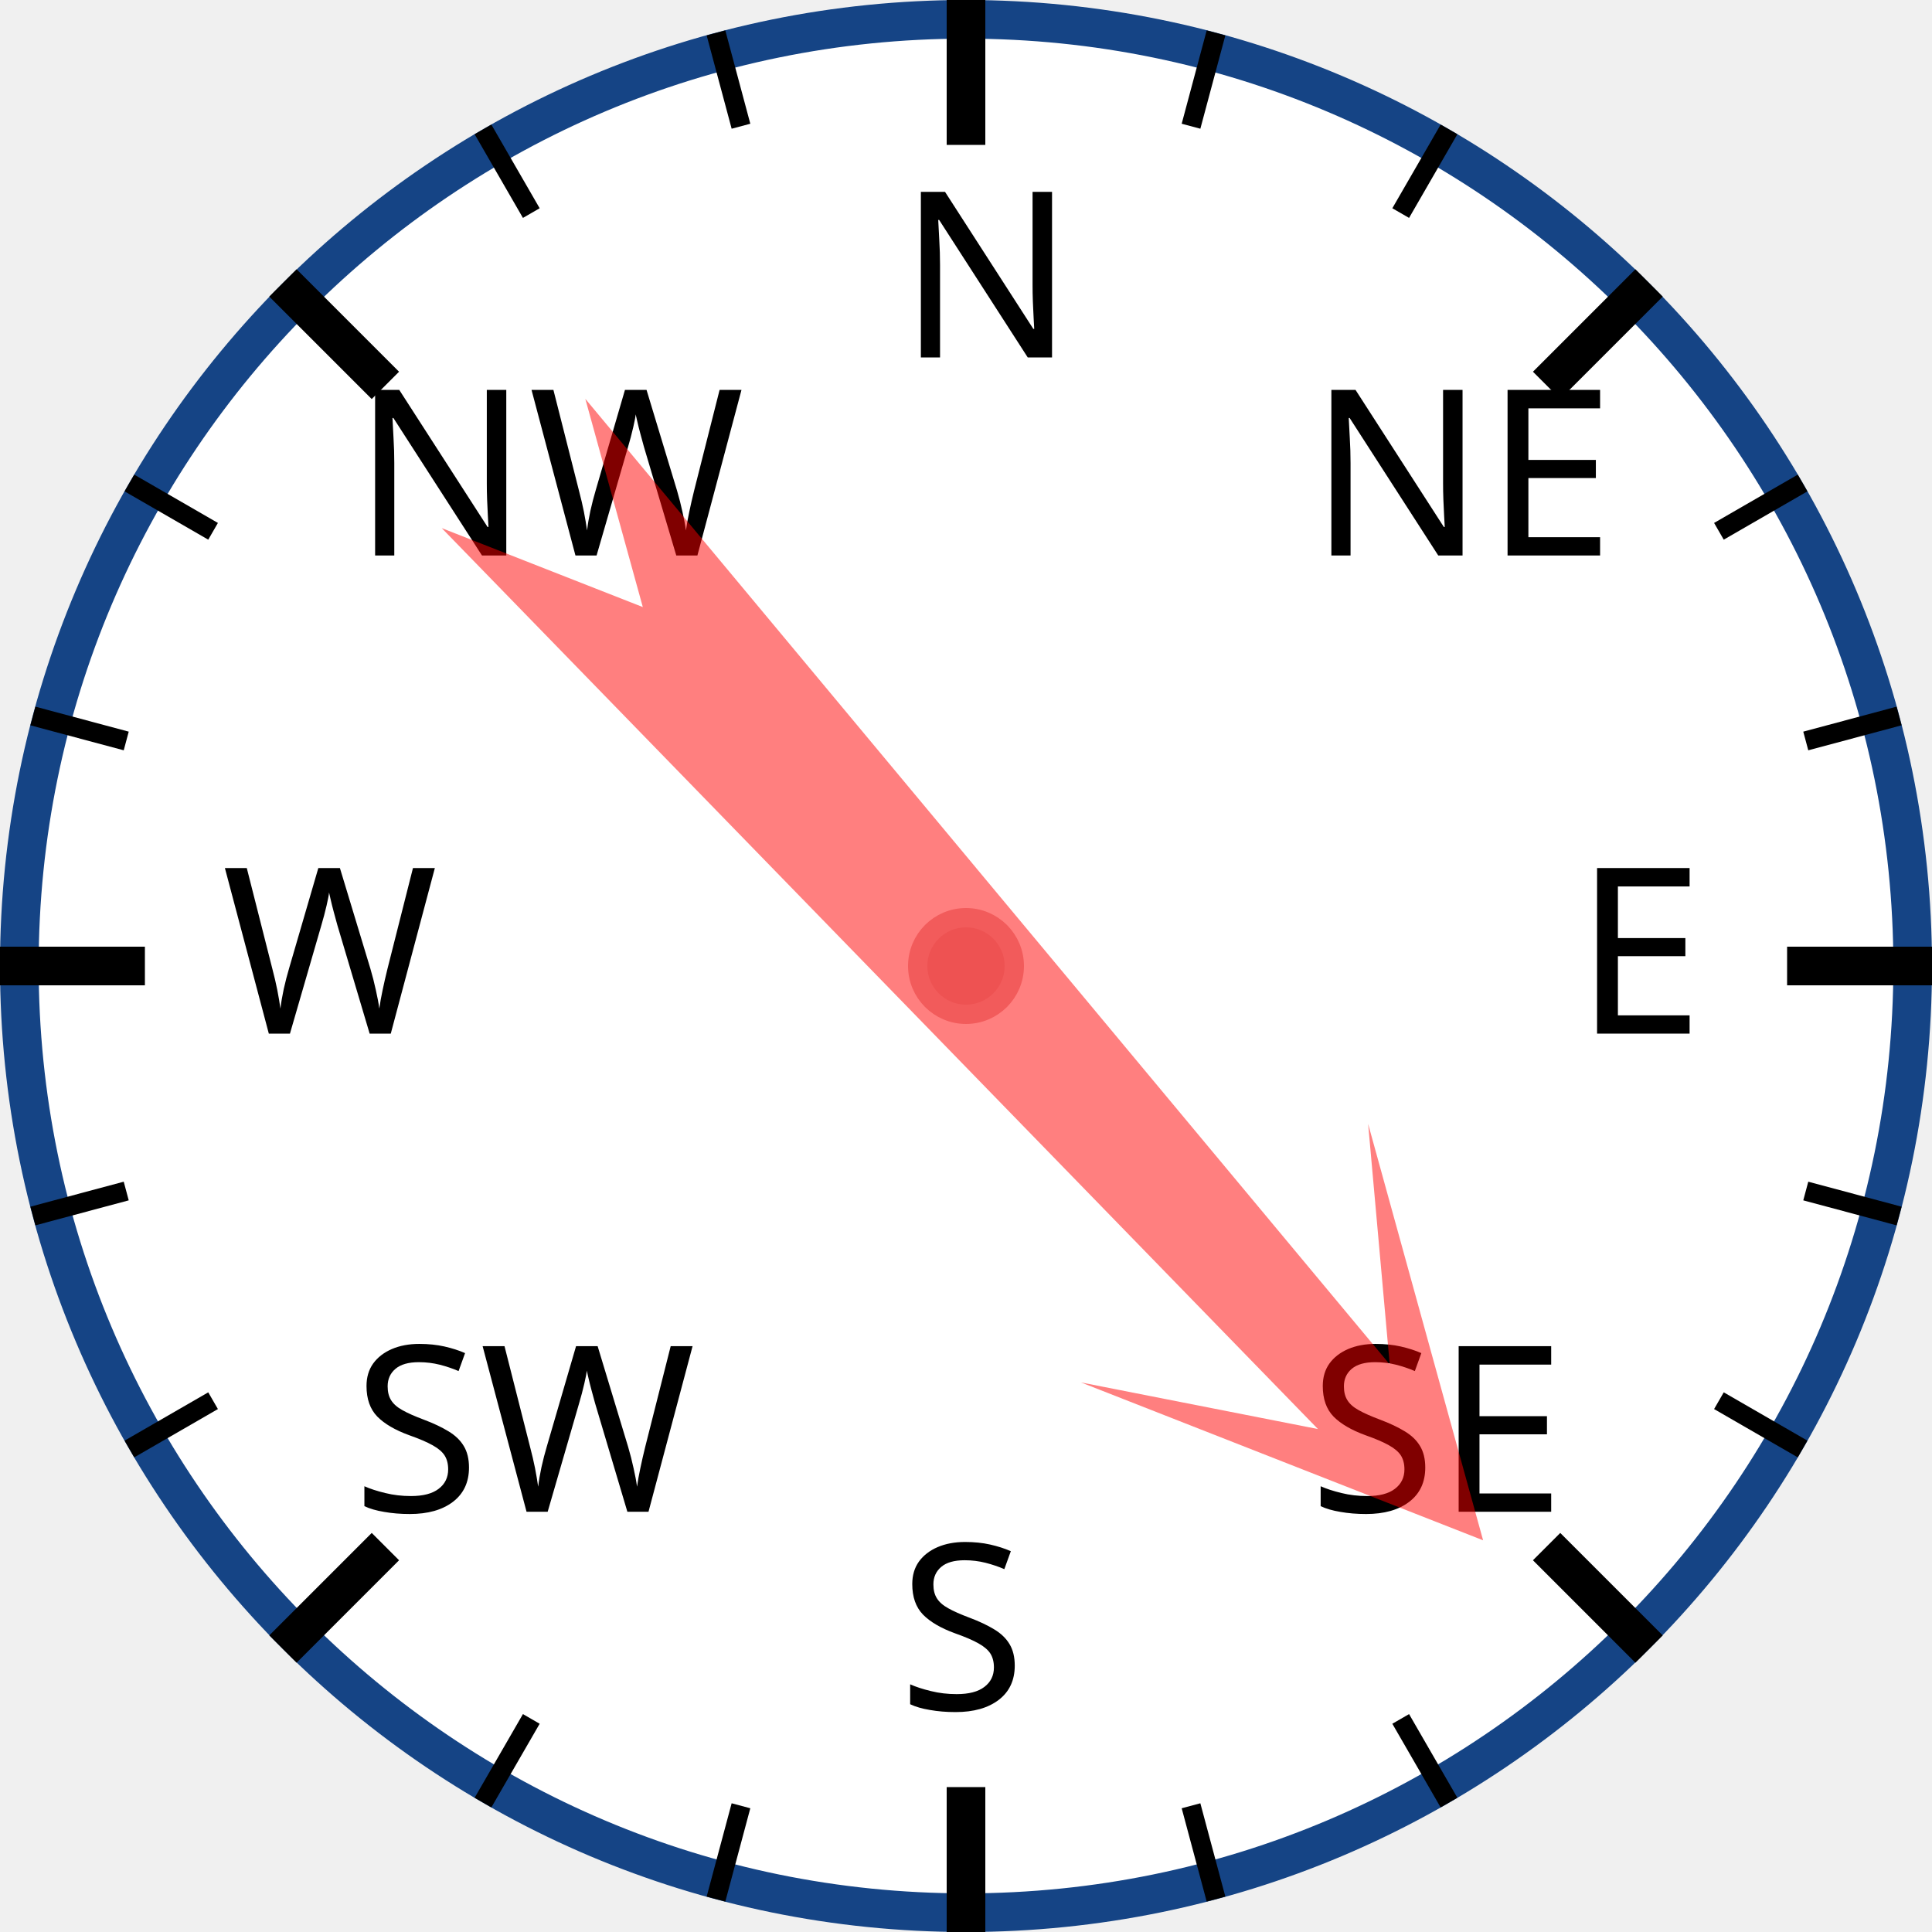
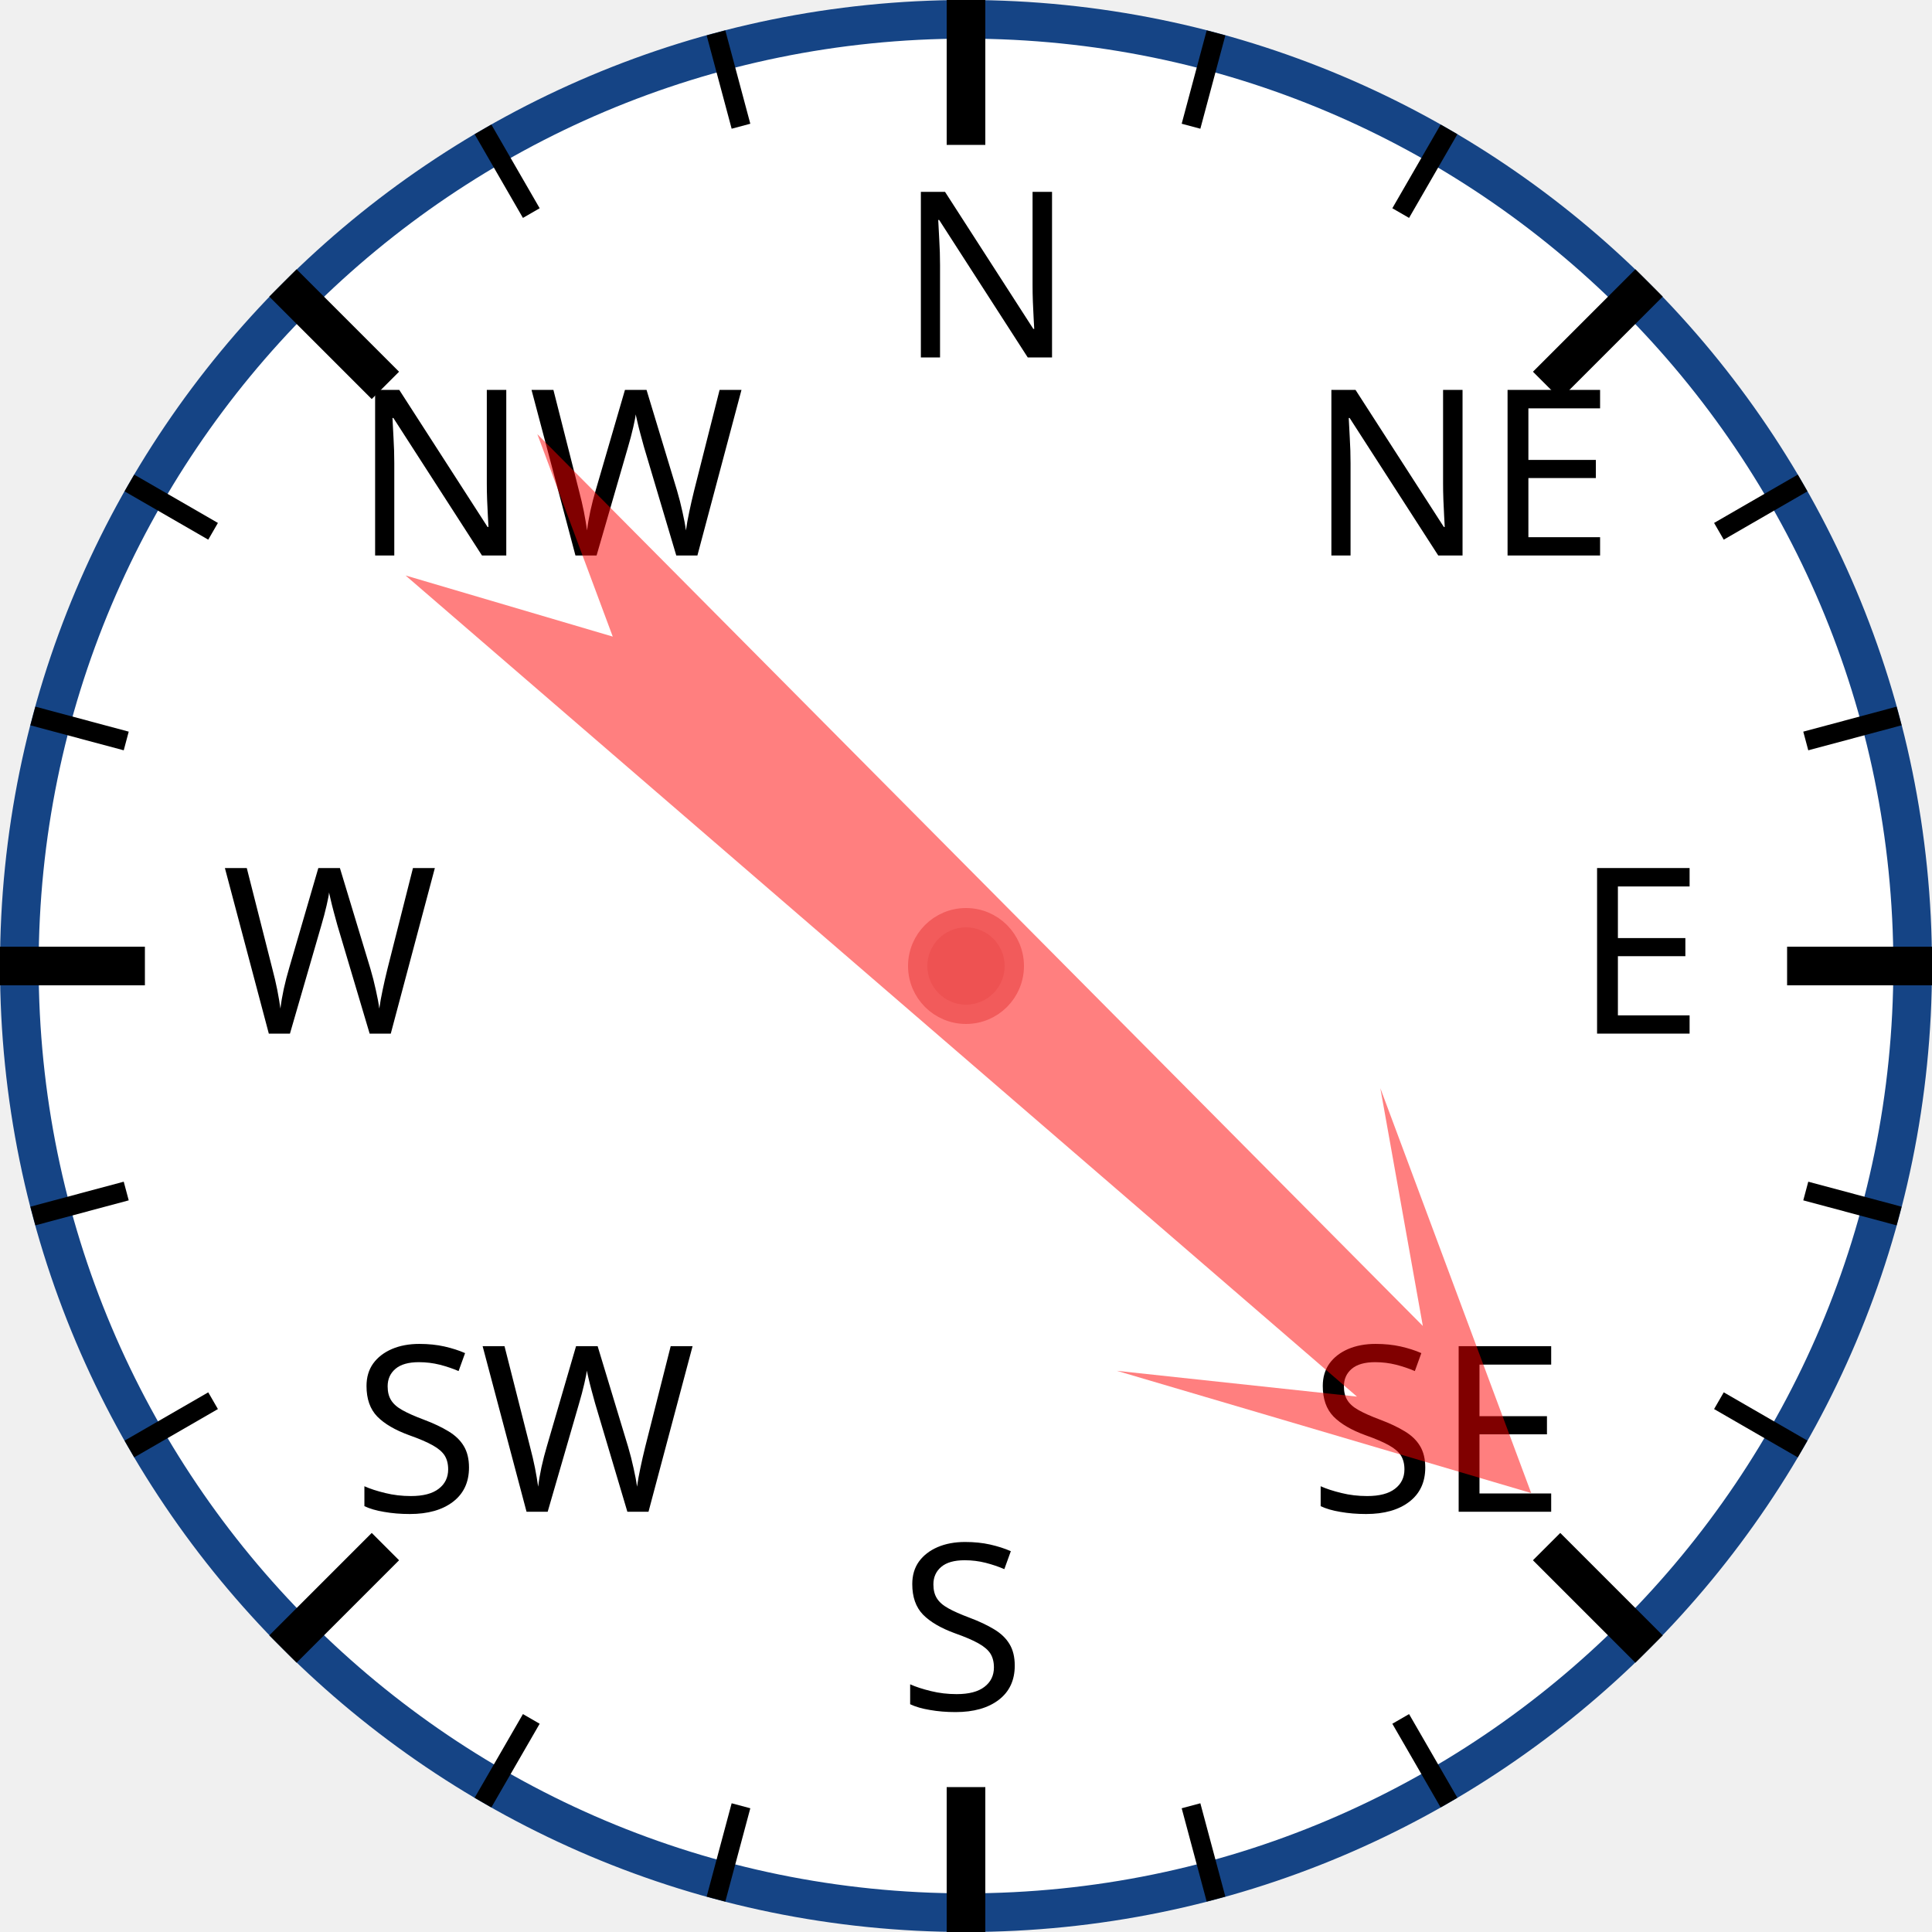
<svg xmlns="http://www.w3.org/2000/svg" width="120px" height="120px" viewBox="0 0 200 200">
  <circle cx="100" cy="100" r="98" style="fill: white; stroke: #154485; stroke-width: 4;" />
  <text x="93.0" y="37.0" style="font-family: sans-serif; font-size: 18pt;">N</text>
  <line x1="100.0" y1="0.0" x2="100.0" y2="15.0" style="stroke: black; stroke-width: 4;" />
  <line x1="74.118" y1="3.407" x2="76.706" y2="13.067" style="stroke: black; stroke-width: 2;" />
  <line x1="50" y1="13.397" x2="55" y2="22.058" style="stroke: black; stroke-width: 2;" />
  <text x="36.503" y="57.503" style="font-family: sans-serif; font-size: 18pt;">NW</text>
  <line x1="29.289" y1="29.289" x2="39.896" y2="39.896" style="stroke: black; stroke-width: 4;" />
  <line x1="13.397" y1="50" x2="22.058" y2="55" style="stroke: black; stroke-width: 2;" />
  <line x1="3.407" y1="74.118" x2="13.067" y2="76.706" style="stroke: black; stroke-width: 2;" />
  <text x="23.0" y="107.0" style="font-family: sans-serif; font-size: 18pt;">W</text>
  <line x1="0.0" y1="100.0" x2="15.0" y2="100.0" style="stroke: black; stroke-width: 4;" />
  <line x1="3.407" y1="125.882" x2="13.067" y2="123.294" style="stroke: black; stroke-width: 2;" />
  <line x1="13.397" y1="150" x2="22.058" y2="145" style="stroke: black; stroke-width: 2;" />
  <text x="36.503" y="156.497" style="font-family: sans-serif; font-size: 18pt;">SW</text>
  <line x1="29.289" y1="170.711" x2="39.896" y2="160.104" style="stroke: black; stroke-width: 4;" />
  <line x1="50" y1="186.603" x2="55" y2="177.942" style="stroke: black; stroke-width: 2;" />
  <line x1="74.118" y1="196.593" x2="76.706" y2="186.933" style="stroke: black; stroke-width: 2;" />
  <text x="93" y="177.0" style="font-family: sans-serif; font-size: 18pt;">S</text>
  <line x1="100" y1="200.0" x2="100" y2="185.0" style="stroke: black; stroke-width: 4;" />
  <line x1="125.882" y1="196.593" x2="123.294" y2="186.933" style="stroke: black; stroke-width: 2;" />
  <line x1="150.0" y1="186.603" x2="145.0" y2="177.942" style="stroke: black; stroke-width: 2;" />
  <text x="135.497" y="156.497" style="font-family: sans-serif; font-size: 18pt;">SE</text>
  <line x1="170.711" y1="170.711" x2="160.104" y2="160.104" style="stroke: black; stroke-width: 4;" />
  <line x1="186.603" y1="150" x2="177.942" y2="145" style="stroke: black; stroke-width: 2;" />
  <line x1="196.593" y1="125.882" x2="186.933" y2="123.294" style="stroke: black; stroke-width: 2;" />
  <text x="163.0" y="107" style="font-family: sans-serif; font-size: 18pt;">E</text>
  <line x1="200.0" y1="100" x2="185.0" y2="100" style="stroke: black; stroke-width: 4;" />
  <line x1="196.593" y1="74.118" x2="186.933" y2="76.706" style="stroke: black; stroke-width: 2;" />
  <line x1="186.603" y1="50" x2="177.942" y2="55" style="stroke: black; stroke-width: 2;" />
  <text x="135.497" y="57.503" style="font-family: sans-serif; font-size: 18pt;">NE</text>
  <line x1="170.711" y1="29.289" x2="160.104" y2="39.896" style="stroke: black; stroke-width: 4;" />
  <line x1="150" y1="13.397" x2="145" y2="22.058" style="stroke: black; stroke-width: 2;" />
  <line x1="125.882" y1="3.407" x2="123.294" y2="13.067" style="stroke: black; stroke-width: 2;" />
-   <polygon points="100 20 120 60 105 40 110 170 100 150 90 170 95 40 80 60" style="fill: red; fill-opacity: 0.5;" transform="rotate(138,100,100)" />
+   <polygon points="100 20 120 60 105 40 110 170 100 150 90 170 95 40 80 60" style="fill: red; fill-opacity: 0.5;" transform="rotate(133,100,100)" />
  <circle cx="100" cy="100" r="5" style="fill: #EE5252; stroke: #F25B5B; stroke-width: 2;" />
</svg>
